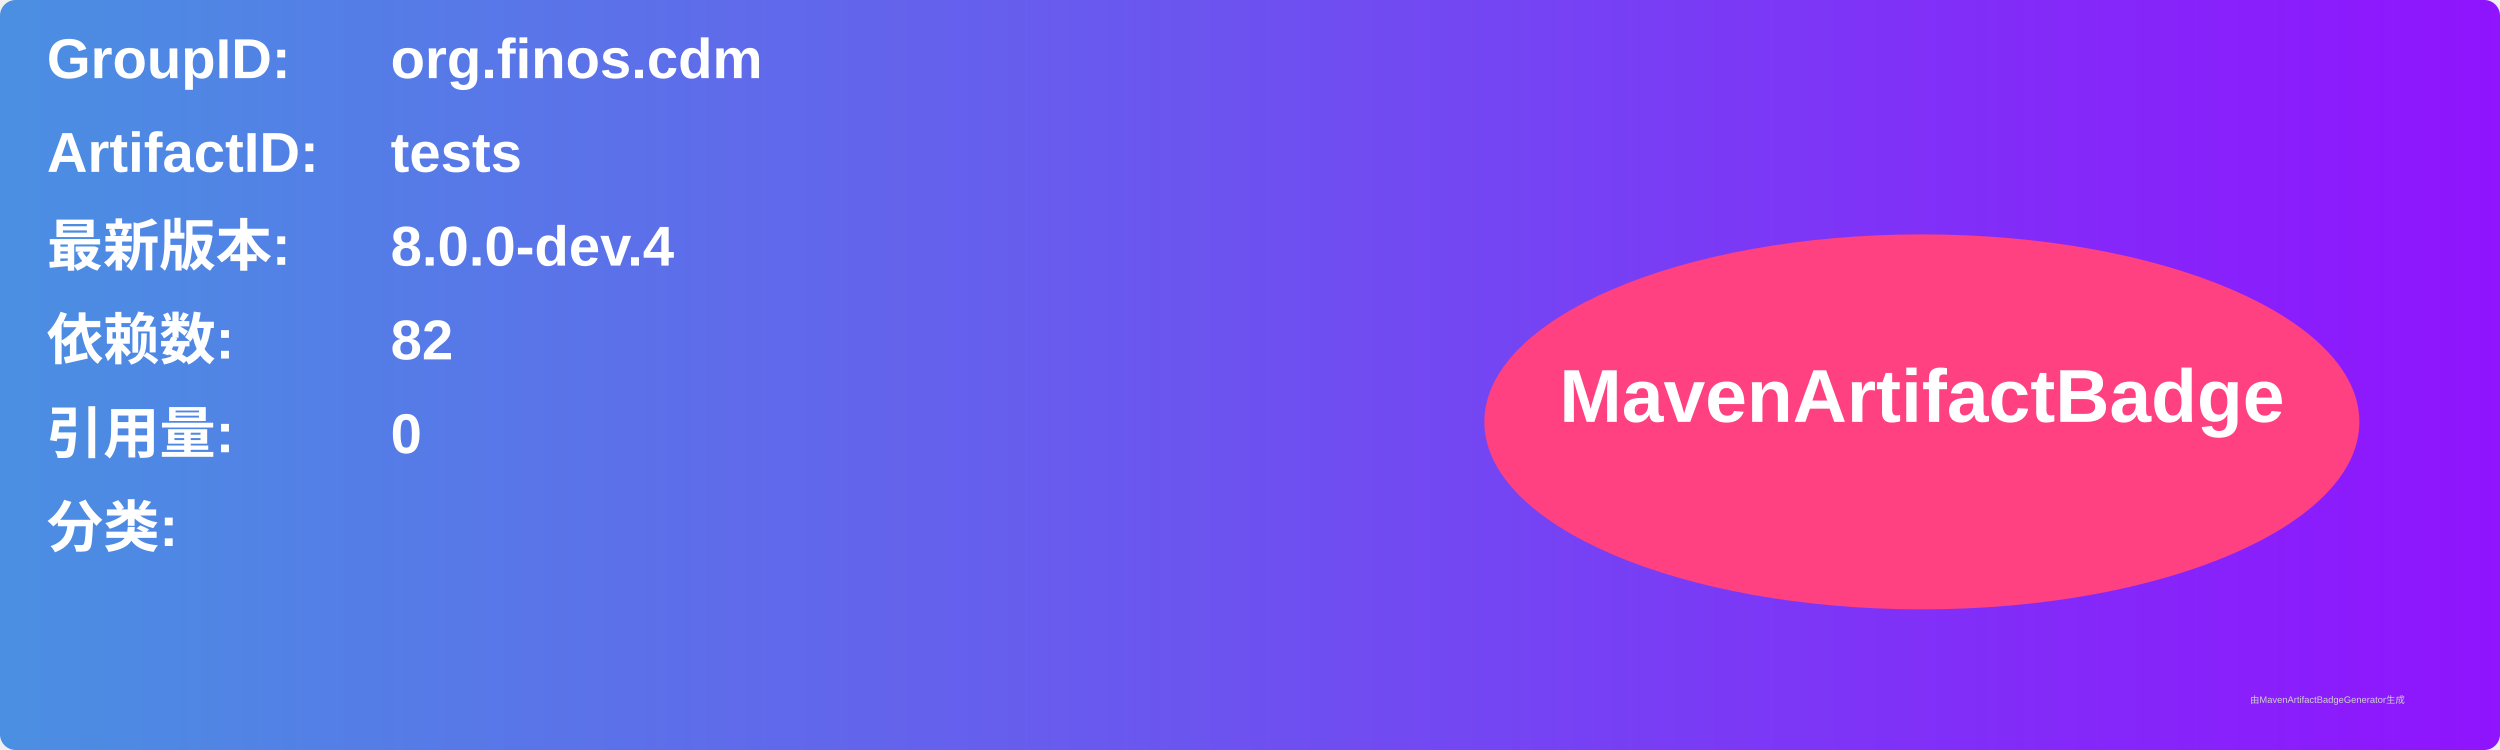
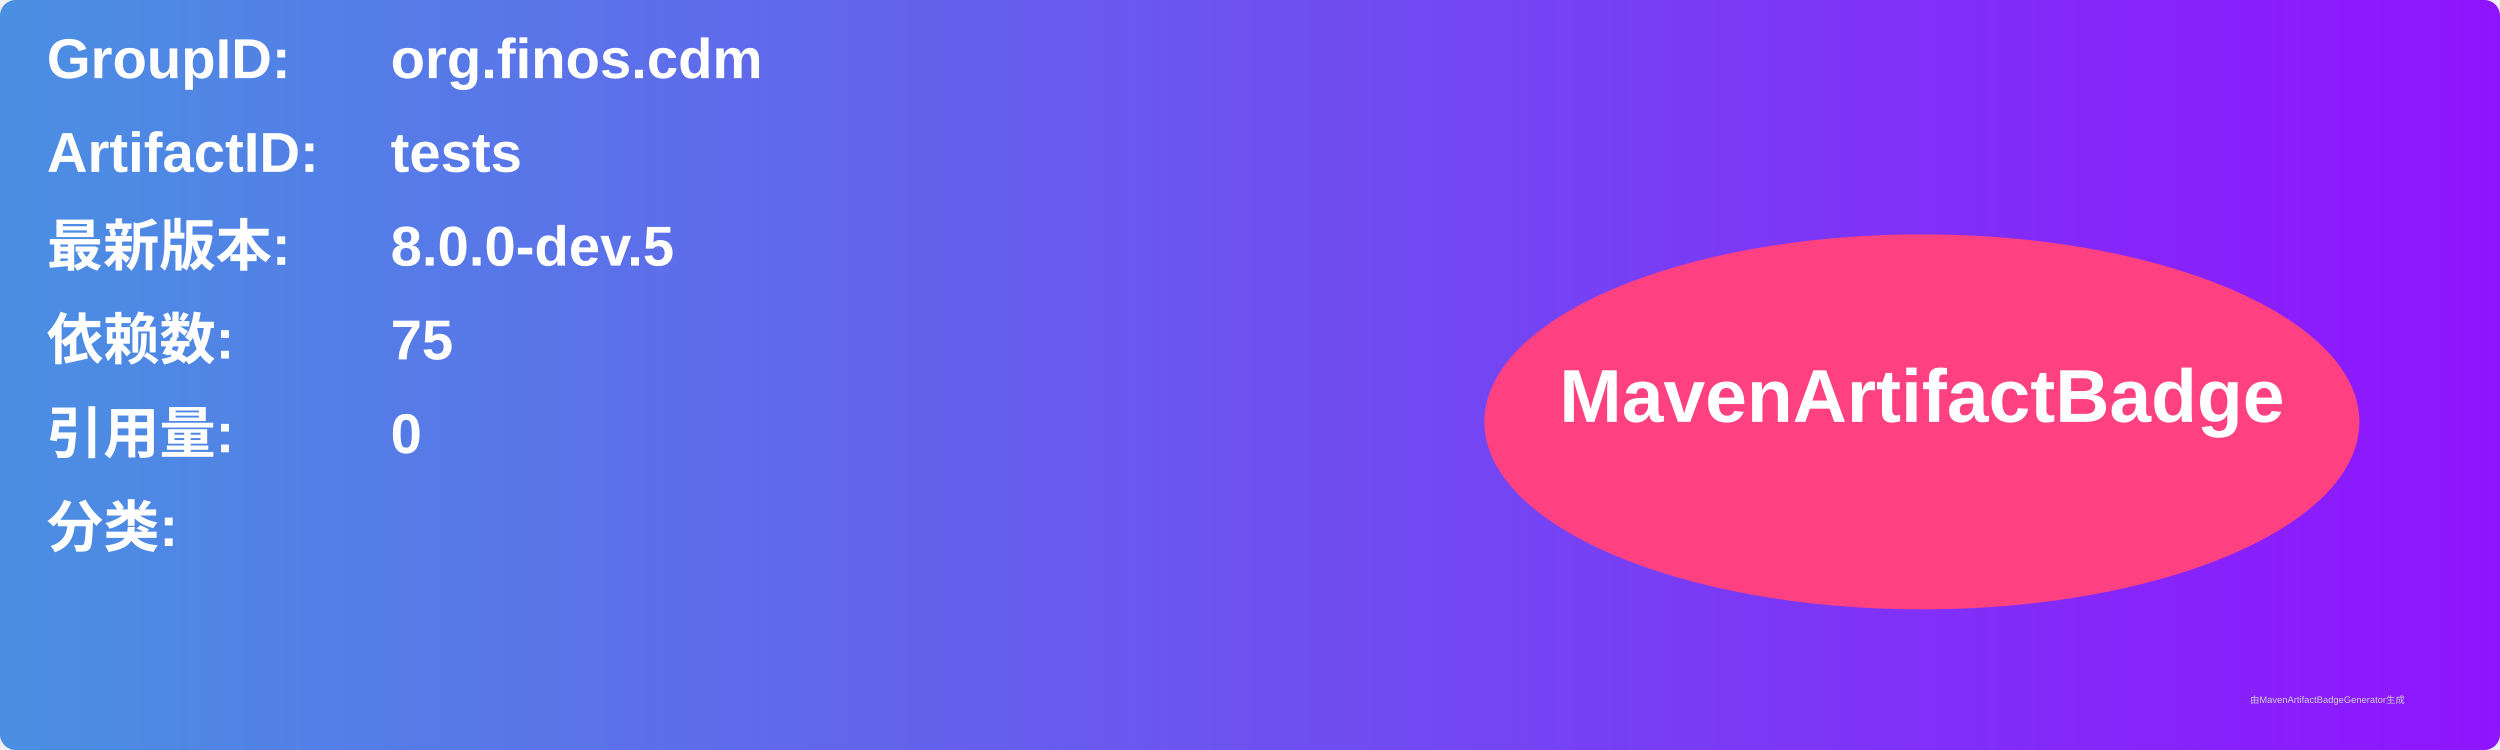
<svg xmlns="http://www.w3.org/2000/svg" width="800" height="240" viewBox="0 0 800 240">
  <linearGradient id="grad" x1="0%" y1="0%" x2="100%" y2="0%">
    <stop offset="0%" stop-color="#4a90e2" />
    <stop offset="100%" stop-color="#9013fe" />
  </linearGradient>
  <rect width="100%" height="100%" rx="5" ry="5" fill="url(#grad)" />
  <g transform="translate(15, 15)">
    <text x="0" y="10" font-family="Arial" font-size="18" fill="white" font-weight="bold" width="260">GroupID:</text>
    <text x="110" y="10" font-family="Arial" font-size="18" fill="white" font-weight="bold" width="460">org.finos.cdm</text>
    <text x="0" y="40" font-family="Arial" font-size="18" fill="white" font-weight="bold" width="260">ArtifactID:</text>
    <text x="110" y="40" font-family="Arial" font-size="18" fill="white" font-weight="bold" width="460">tests</text>
    <text x="0" y="70" font-family="Arial" font-size="18" fill="white" font-weight="bold">最新版本:</text>
    <text x="110" y="70" font-family="Arial" font-size="18" fill="white" font-weight="bold">
-       <tspan font-weight="bold">8.0.0-dev.4</tspan>
+       <tspan font-weight="bold">8.0.0-dev.5</tspan>
    </text>
    <text x="0" y="100" font-family="Arial" font-size="18" fill="white" font-weight="bold">依赖数: </text>
    <text x="110" y="100" font-family="Arial" font-size="18" fill="white">
-       <tspan font-weight="bold">82</tspan>
+       <tspan font-weight="bold">75</tspan>
    </text>
    <text x="0" y="130" font-family="Arial" font-size="18" fill="white" font-weight="bold">引用量: </text>
    <text x="110" y="130" font-family="Arial" font-size="18" fill="white">
      <tspan font-weight="bold">0</tspan>
    </text>
    <text x="0" y="160" font-family="Arial" font-size="18" fill="white" font-weight="bold">分类:</text>
    <text x="10" y="190" font-family="Arial" font-size="10" fill="white">
      <tspan font-weight="bold" />
    </text>
    <ellipse cx="600" cy="120" rx="140" ry="60" fill="#ff4081" />
    <text x="600" y="120" text-anchor="middle" font-family="Arial" font-size="24" fill="white" font-weight="bold">MavenArtifactBadge</text>
  </g>
  <text x="720" y="225" font-family="Arial" font-size="3" fill="#d0d0d0">由MavenArtifactBadgeGenerator生成</text>
</svg>
